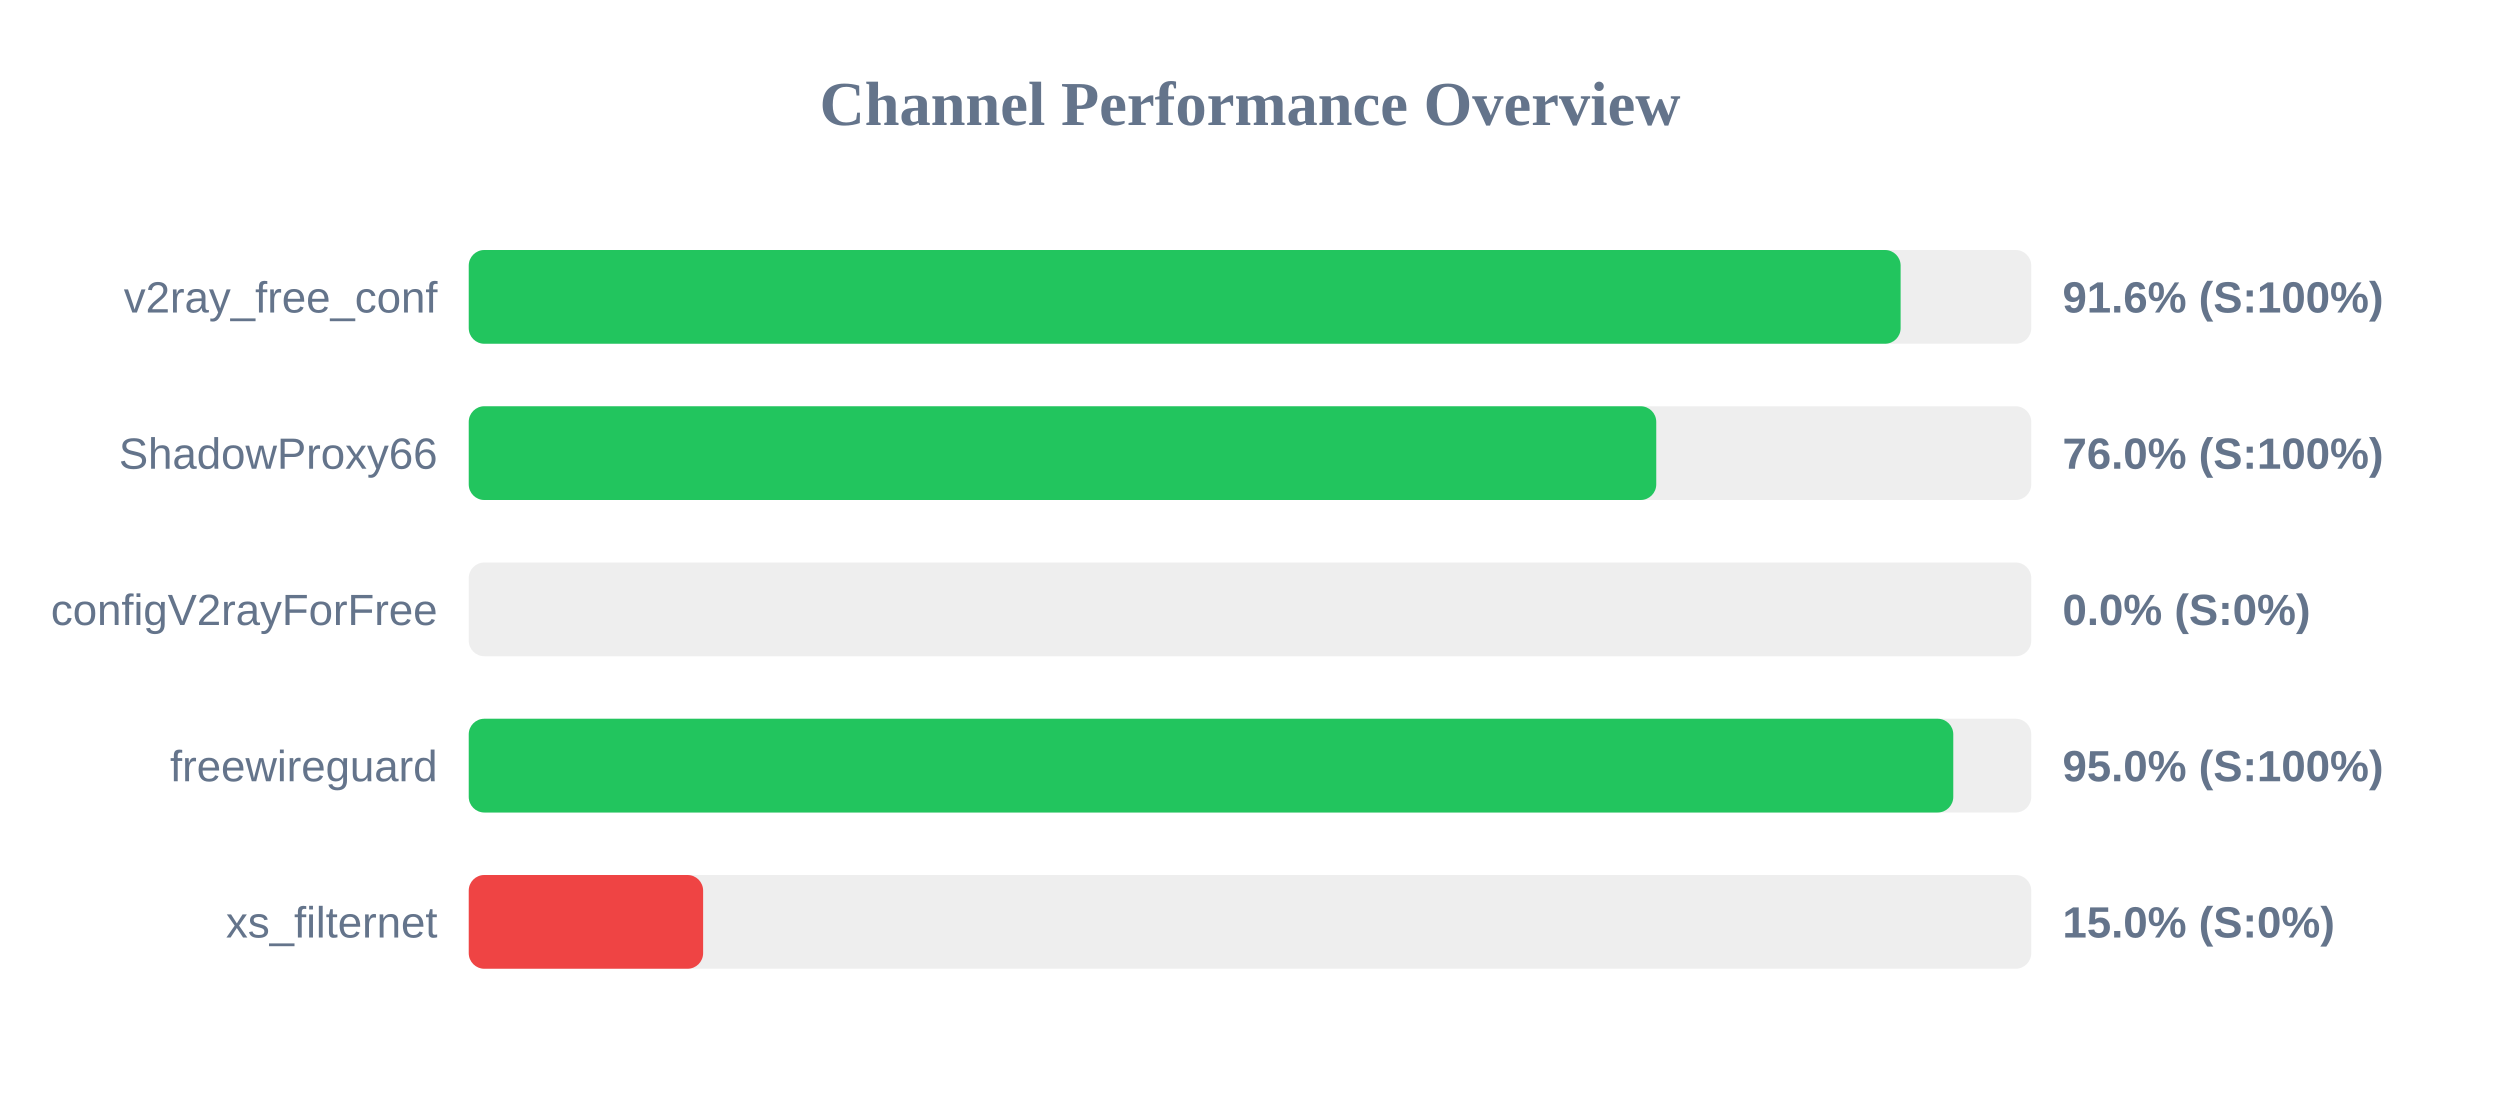
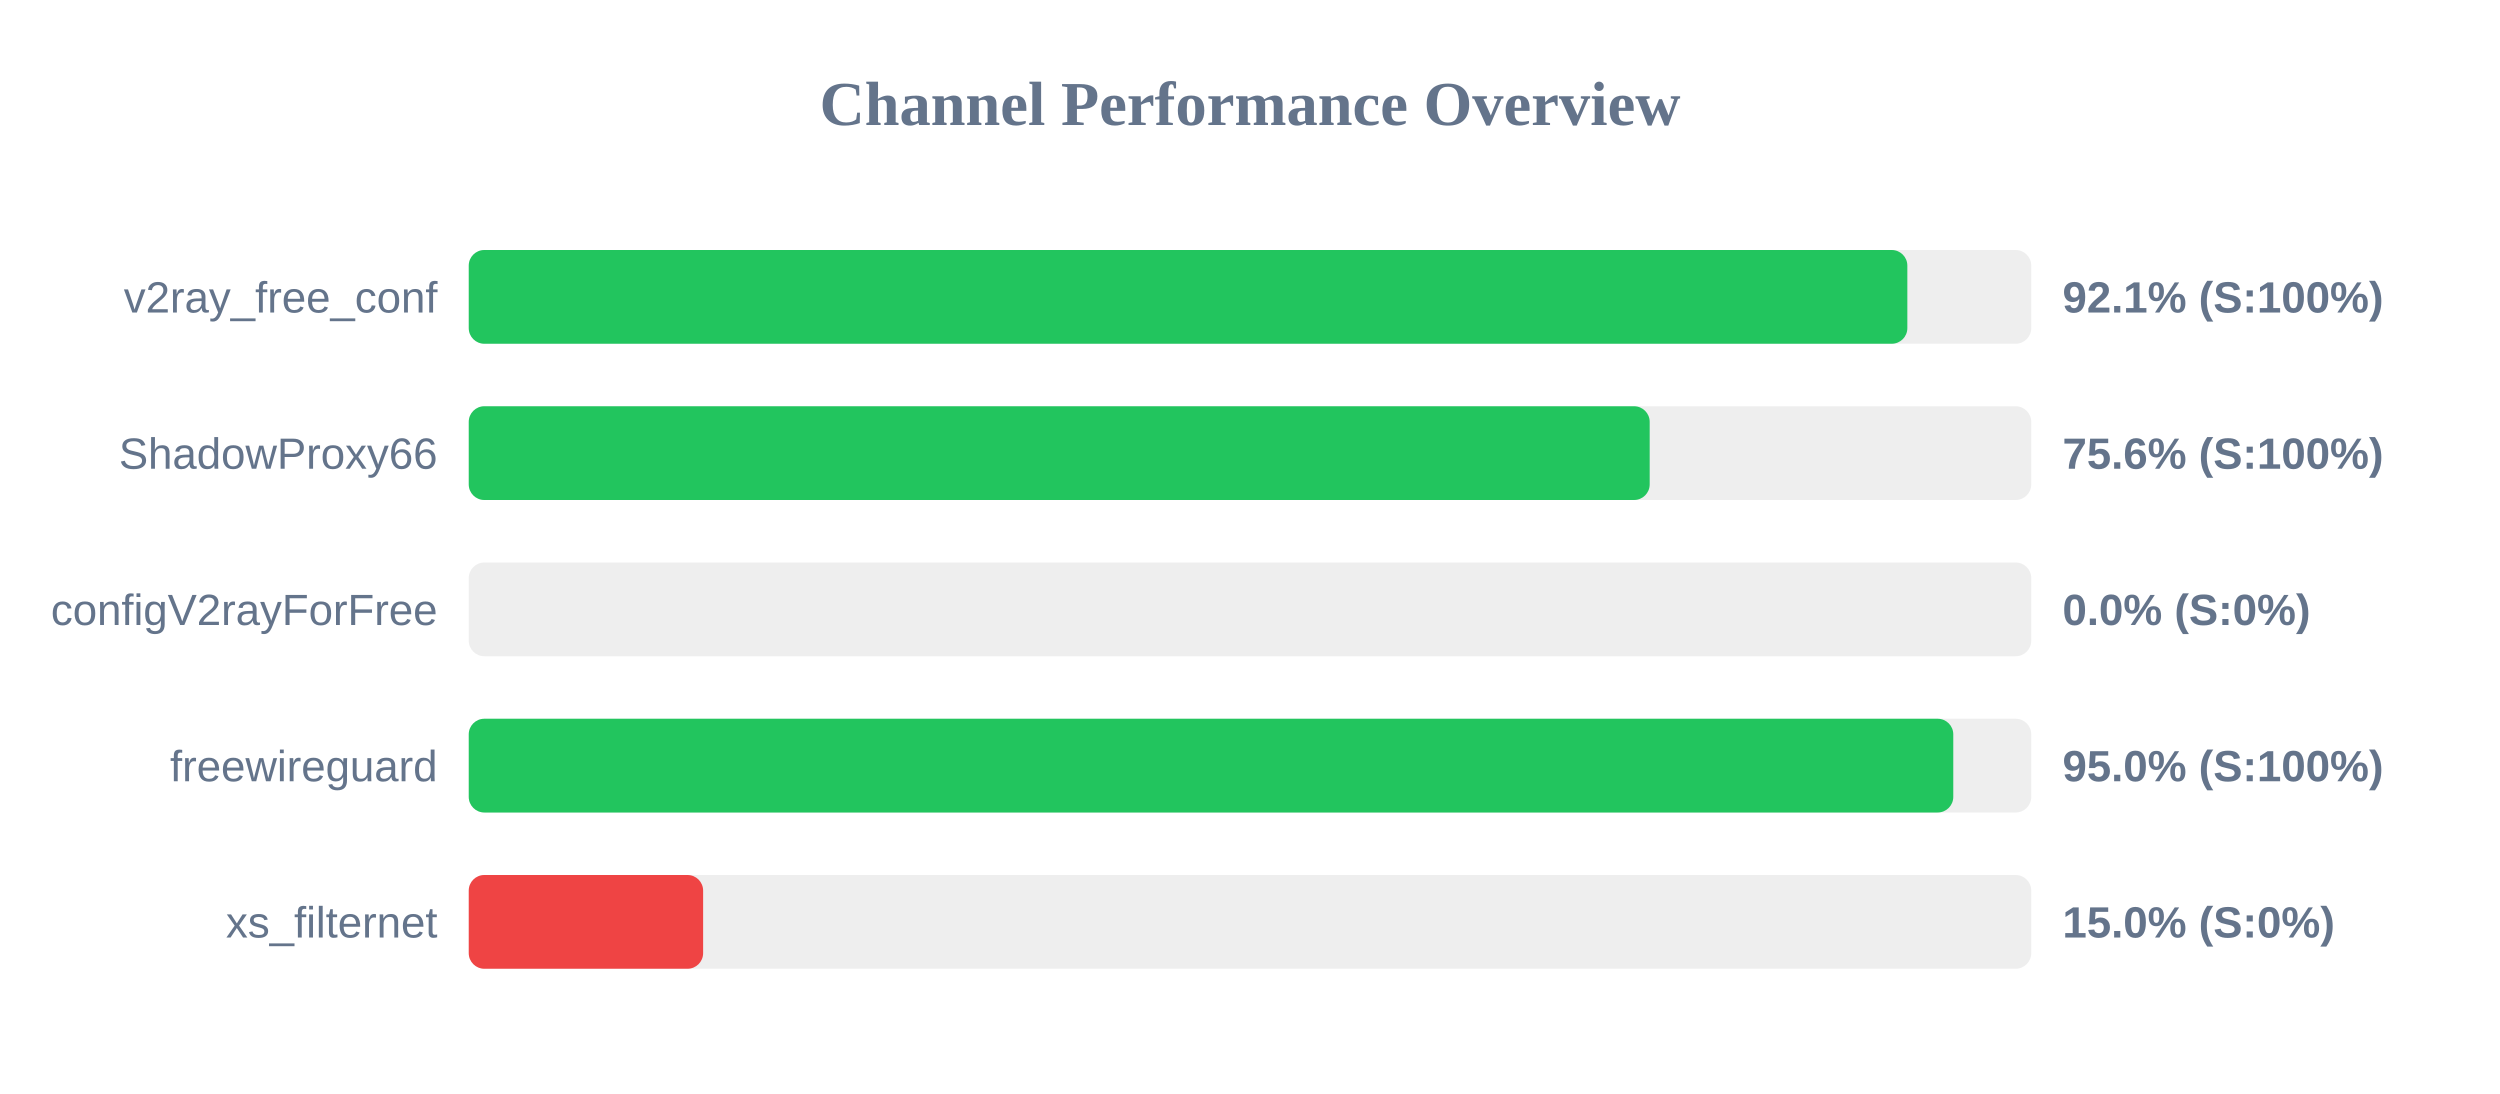
<svg xmlns="http://www.w3.org/2000/svg" width="800" height="350" version="1.1">
  <style>
        .row { font: 14px Arial; fill: #64748b; }
        .score { font: bold 14px Arial; fill: #64748b; }
    </style>
  <text x="400" y="40" text-anchor="middle" font-size="20px" font-weight="bold" fill="#64748b">Channel Performance Overview</text>
  <rect x="150" y="80" width="500" height="30" fill="#eee" rx="5" />
-   <rect x="150" y="80" width="458.2" height="30" fill="#22c55e" rx="5" />
+   <rect x="150" y="80" width="460.35" height="30" fill="#22c55e" rx="5" />
  <text x="140" y="100" text-anchor="end" class="row">v2ray_free_conf</text>
-   <text x="660" y="100" text-anchor="start" class="score">91.6% (S:100%)</text>
+   <text x="660" y="100" text-anchor="start" class="score">92.1% (S:100%)</text>
  <rect x="150" y="130" width="500" height="30" fill="#eee" rx="5" />
-   <rect x="150" y="130" width="380.0" height="30" fill="#22c55e" rx="5" />
+   <rect x="150" y="130" width="377.9" height="30" fill="#22c55e" rx="5" />
  <text x="140" y="150" text-anchor="end" class="row">ShadowProxy66</text>
-   <text x="660" y="150" text-anchor="start" class="score">76.0% (S:100%)</text>
+   <text x="660" y="150" text-anchor="start" class="score">75.6% (S:100%)</text>
  <rect x="150" y="180" width="500" height="30" fill="#eee" rx="5" />
  <rect x="150" y="180" width="0.0" height="30" fill="#ef4444" rx="5" />
  <text x="140" y="200" text-anchor="end" class="row">configV2rayForFree</text>
  <text x="660" y="200" text-anchor="start" class="score">0.0% (S:0%)</text>
  <rect x="150" y="230" width="500" height="30" fill="#eee" rx="5" />
  <rect x="150" y="230" width="475.05" height="30" fill="#22c55e" rx="5" />
  <text x="140" y="250" text-anchor="end" class="row">freewireguard</text>
  <text x="660" y="250" text-anchor="start" class="score">95.0% (S:100%)</text>
  <rect x="150" y="280" width="500" height="30" fill="#eee" rx="5" />
  <rect x="150" y="280" width="75.0" height="30" fill="#ef4444" rx="5" />
  <text x="140" y="300" text-anchor="end" class="row">xs_filternet</text>
  <text x="660" y="300" text-anchor="start" class="score">15.0% (S:0%)</text>
</svg>
